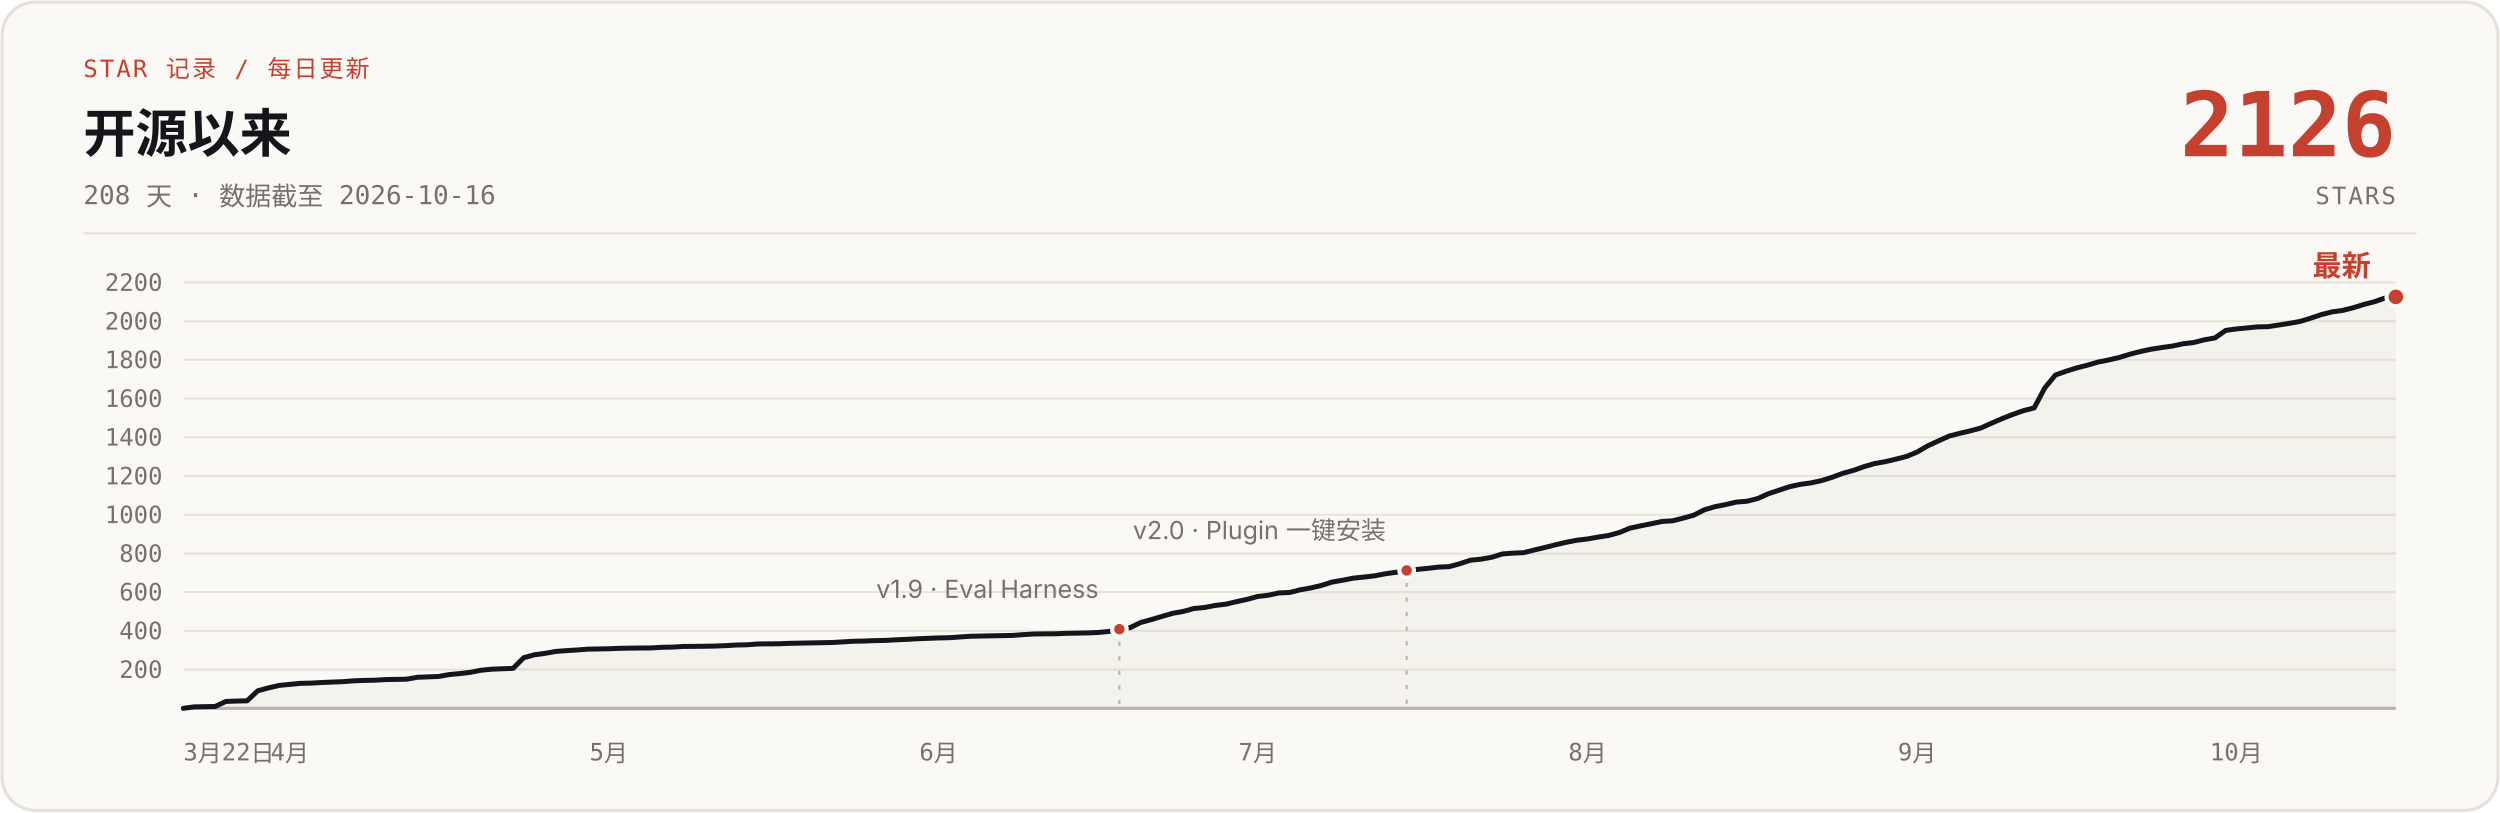
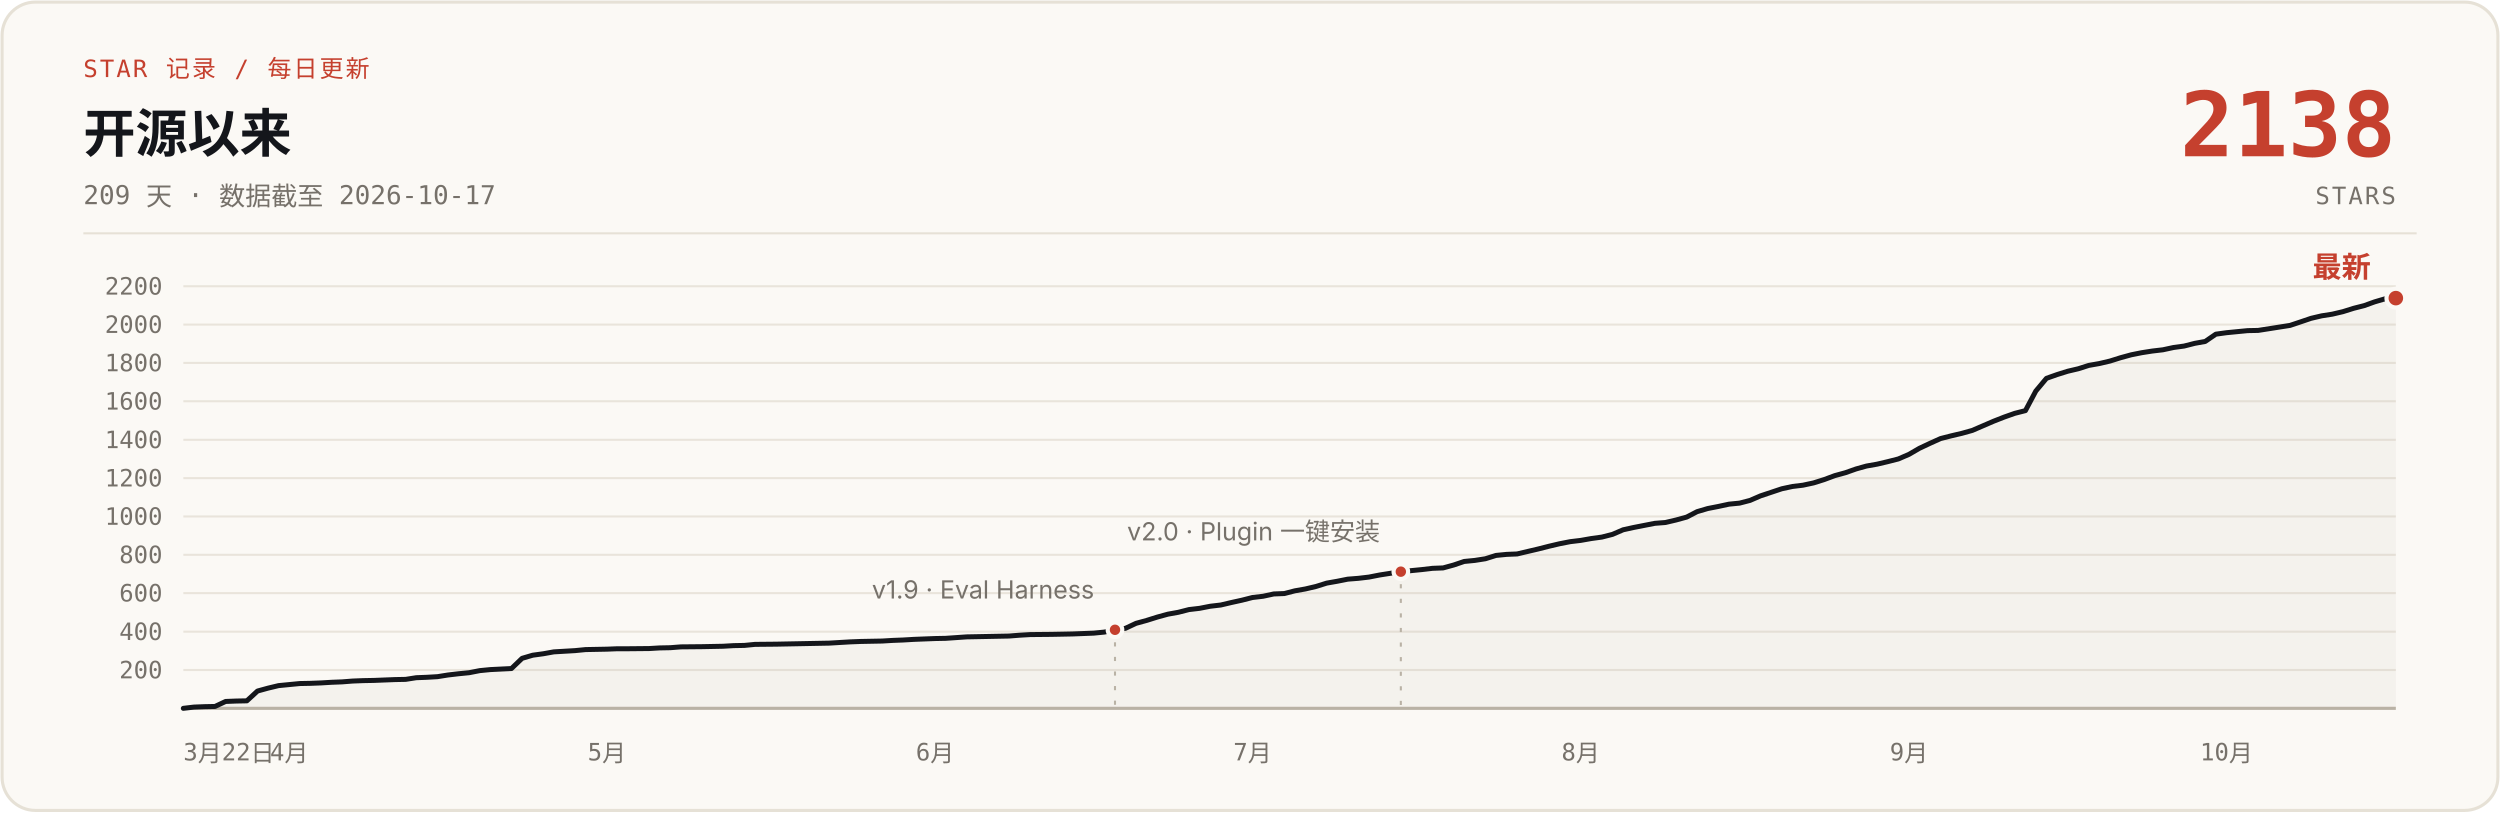
- <svg xmlns="http://www.w3.org/2000/svg" width="1200" height="390" viewBox="0 0 1200 390" role="img" aria-label="说人话 star 增长曲线：开源 208 天，0 到 2126 stars，数据截至 2026-10-16">
+ <svg xmlns="http://www.w3.org/2000/svg" width="1200" height="390" viewBox="0 0 1200 390" role="img" aria-label="说人话 star 增长曲线：开源 209 天，0 到 2138 stars，数据截至 2026-10-17">
  <rect x="1" y="1" width="1198" height="388" rx="16" fill="#FBF9F5" stroke="#E6E1D6" stroke-width="1.5" />
  <text x="40" y="37" font-family="ui-monospace, 'SF Mono', 'JetBrains Mono', monospace" font-size="11.5" letter-spacing="1" fill="#C5402E">STAR 记录 / 每日更新</text>
  <text x="40" y="73" font-family="-apple-system, 'SF Pro Text', 'PingFang SC', 'Segoe UI', 'Microsoft YaHei', sans-serif" font-size="25" font-weight="700" fill="#14161B">开源以来</text>
-   <text x="40" y="98" font-family="ui-monospace, 'SF Mono', 'JetBrains Mono', monospace" font-size="12.5" fill="#76716A">208 天 · 数据截至 2026-10-16</text>
-   <text x="1150" y="75" font-family="ui-monospace, 'SF Mono', 'JetBrains Mono', monospace" font-size="43" font-weight="700" fill="#C5402E" text-anchor="end">2126</text>
+   <text x="40" y="98" font-family="ui-monospace, 'SF Mono', 'JetBrains Mono', monospace" font-size="12.5" fill="#76716A">209 天 · 数据截至 2026-10-17</text>
+   <text x="1150" y="75" font-family="ui-monospace, 'SF Mono', 'JetBrains Mono', monospace" font-size="43" font-weight="700" fill="#C5402E" text-anchor="end">2138</text>
  <text x="1150" y="98" font-family="ui-monospace, 'SF Mono', 'JetBrains Mono', monospace" font-size="11.5" letter-spacing="1" fill="#76716A" text-anchor="end">STARS</text>
  <line x1="40" y1="112" x2="1160" y2="112" stroke="#E6E1D6" stroke-width="1" />
  <g stroke="#E9E4DB" stroke-width="1">
-     <line x1="88" y1="321.4" x2="1150" y2="321.4" />
-     <line x1="88" y1="302.8" x2="1150" y2="302.8" />
-     <line x1="88" y1="284.2" x2="1150" y2="284.2" />
-     <line x1="88" y1="265.7" x2="1150" y2="265.7" />
-     <line x1="88" y1="247.1" x2="1150" y2="247.1" />
-     <line x1="88" y1="228.5" x2="1150" y2="228.5" />
-     <line x1="88" y1="209.9" x2="1150" y2="209.9" />
-     <line x1="88" y1="191.3" x2="1150" y2="191.3" />
-     <line x1="88" y1="172.7" x2="1150" y2="172.7" />
-     <line x1="88" y1="154.2" x2="1150" y2="154.2" />
-     <line x1="88" y1="135.6" x2="1150" y2="135.6" />
+     <line x1="88" y1="321.6" x2="1150" y2="321.6" />
+     <line x1="88" y1="303.2" x2="1150" y2="303.2" />
+     <line x1="88" y1="284.7" x2="1150" y2="284.7" />
+     <line x1="88" y1="266.3" x2="1150" y2="266.3" />
+     <line x1="88" y1="247.9" x2="1150" y2="247.9" />
+     <line x1="88" y1="229.5" x2="1150" y2="229.5" />
+     <line x1="88" y1="211.1" x2="1150" y2="211.1" />
+     <line x1="88" y1="192.6" x2="1150" y2="192.6" />
+     <line x1="88" y1="174.2" x2="1150" y2="174.2" />
+     <line x1="88" y1="155.8" x2="1150" y2="155.8" />
+     <line x1="88" y1="137.4" x2="1150" y2="137.4" />
    <line x1="88" y1="340" x2="1150" y2="340" stroke="#B9B2A5" stroke-width="1.5" />
  </g>
  <g font-family="ui-monospace, 'SF Mono', 'JetBrains Mono', monospace" font-size="11.5" fill="#76716A" text-anchor="end">
-     <text x="78" y="325.4">200</text>
-     <text x="78" y="306.8">400</text>
-     <text x="78" y="288.2">600</text>
-     <text x="78" y="269.7">800</text>
-     <text x="78" y="251.1">1000</text>
-     <text x="78" y="232.5">1200</text>
-     <text x="78" y="213.9">1400</text>
-     <text x="78" y="195.3">1600</text>
-     <text x="78" y="176.7">1800</text>
-     <text x="78" y="158.2">2000</text>
-     <text x="78" y="139.6">2200</text>
+     <text x="78" y="325.6">200</text>
+     <text x="78" y="307.2">400</text>
+     <text x="78" y="288.7">600</text>
+     <text x="78" y="270.3">800</text>
+     <text x="78" y="251.9">1000</text>
+     <text x="78" y="233.5">1200</text>
+     <text x="78" y="215.1">1400</text>
+     <text x="78" y="196.6">1600</text>
+     <text x="78" y="178.2">1800</text>
+     <text x="78" y="159.8">2000</text>
+     <text x="78" y="141.4">2200</text>
  </g>
  <g font-family="ui-monospace, 'SF Mono', 'JetBrains Mono', monospace" font-size="11.5" fill="#76716A" text-anchor="middle">
    <text x="88" y="365" text-anchor="start">3月22日</text>
-     <text x="139.1" y="365">4月</text>
-     <text x="292.2" y="365">5月</text>
-     <text x="450.5" y="365">6月</text>
-     <text x="603.7" y="365">7月</text>
-     <text x="762.0" y="365">8月</text>
-     <text x="920.2" y="365">9月</text>
-     <text x="1073.4" y="365">10月</text>
+     <text x="138.8" y="365">4月</text>
+     <text x="291.3" y="365">5月</text>
+     <text x="448.8" y="365">6月</text>
+     <text x="601.2" y="365">7月</text>
+     <text x="758.7" y="365">8月</text>
+     <text x="916.3" y="365">9月</text>
+     <text x="1068.7" y="365">10月</text>
  </g>
-   <path d="M88.0,340.0 L93.1,339.3 L98.2,339.2 L103.3,339.1 L108.4,336.7 L113.5,336.5 L118.6,336.4 L123.7,331.6 L128.8,330.2 L134.0,329.0 L139.1,328.5 L144.2,328.0 L149.3,327.9 L154.4,327.6 L159.5,327.4 L164.6,327.2 L169.7,326.8 L174.8,326.6 L179.9,326.5 L185.0,326.2 L190.1,326.1 L195.2,326.0 L200.3,325.1 L205.4,324.9 L210.5,324.7 L215.6,323.8 L220.8,323.3 L225.9,322.7 L231.0,321.7 L236.1,321.2 L246.3,320.8 L251.4,315.7 L256.5,314.3 L261.6,313.6 L266.7,312.7 L271.8,312.3 L276.9,312.0 L282.0,311.6 L292.2,311.4 L297.3,311.2 L302.4,311.1 L312.7,311.0 L317.8,310.7 L322.9,310.6 L328.0,310.3 L338.2,310.2 L343.3,310.1 L348.4,309.9 L353.5,309.6 L358.6,309.5 L363.7,309.1 L373.9,309.0 L379.0,308.8 L384.1,308.7 L394.3,308.5 L399.5,308.4 L404.6,308.1 L409.7,307.8 L414.8,307.7 L419.9,307.5 L425.0,307.4 L430.1,307.1 L435.2,306.9 L440.3,306.6 L445.4,306.4 L450.5,306.2 L455.6,306.1 L465.8,305.4 L470.9,305.3 L486.2,305.0 L491.4,304.6 L496.5,304.3 L506.7,304.2 L511.8,304.0 L516.9,303.9 L522.0,303.8 L527.1,303.6 L532.2,303.1 L537.3,302.0 L542.4,301.3 L547.5,298.8 L552.6,297.4 L557.7,295.9 L562.8,294.4 L567.9,293.5 L573.0,292.1 L578.2,291.6 L583.3,290.6 L588.4,290.0 L593.5,288.8 L598.6,287.7 L603.7,286.3 L608.8,285.7 L613.9,284.6 L619.0,284.4 L624.1,283.1 L629.2,282.2 L634.3,281.0 L639.4,279.4 L644.5,278.5 L649.6,277.5 L654.7,277.0 L659.8,276.4 L665.0,275.4 L670.1,274.7 L675.2,273.8 L680.3,273.3 L685.4,272.8 L690.5,272.2 L695.6,272.0 L700.7,270.6 L705.8,268.9 L710.9,268.4 L716.0,267.5 L721.1,265.9 L726.2,265.5 L731.3,265.3 L736.4,264.0 L741.5,262.8 L746.6,261.5 L751.8,260.3 L756.9,259.3 L762.0,258.7 L767.1,257.8 L772.2,257.0 L777.3,255.6 L782.4,253.5 L787.5,252.4 L792.6,251.4 L797.7,250.3 L802.8,250.0 L807.9,248.7 L813.0,247.3 L818.1,244.7 L823.2,243.2 L828.3,242.2 L833.4,241.0 L838.5,240.6 L843.7,239.3 L848.8,237.0 L853.9,235.3 L859.0,233.6 L864.1,232.5 L869.2,231.8 L874.3,230.7 L879.4,229.1 L884.5,227.2 L889.6,225.8 L894.7,224.0 L899.8,222.5 L904.9,221.6 L910.0,220.4 L915.1,219.1 L920.2,217.0 L925.3,214.0 L930.5,211.6 L935.6,209.3 L940.7,208.0 L945.8,206.8 L950.9,205.4 L956.0,203.1 L961.1,200.9 L966.2,198.9 L971.3,197.1 L976.4,195.8 L981.5,186.2 L986.6,180.0 L991.7,178.2 L996.8,176.6 L1001.9,175.3 L1007.0,173.8 L1012.1,172.8 L1017.2,171.6 L1022.4,170.0 L1027.5,168.7 L1032.6,167.6 L1037.7,166.8 L1042.8,166.1 L1047.9,165.0 L1053.0,164.4 L1058.1,163.1 L1063.2,162.2 L1068.3,158.6 L1073.4,157.9 L1078.5,157.4 L1083.6,156.9 L1088.7,156.8 L1093.8,156.0 L1098.9,155.2 L1104.0,154.3 L1109.2,152.7 L1114.3,151.0 L1119.4,149.7 L1124.5,149.0 L1129.6,147.7 L1134.7,146.1 L1139.8,144.8 L1144.9,143.0 L1150.0,142.5 L1150,340 L88,340 Z" fill="#B9B2A5" fill-opacity="0.10" />
-   <path d="M88.0,340.0 L93.1,339.3 L98.2,339.2 L103.3,339.1 L108.4,336.7 L113.5,336.5 L118.6,336.4 L123.7,331.6 L128.8,330.2 L134.0,329.0 L139.1,328.5 L144.2,328.0 L149.3,327.9 L154.4,327.6 L159.5,327.4 L164.6,327.2 L169.7,326.8 L174.8,326.6 L179.9,326.5 L185.0,326.2 L190.1,326.1 L195.2,326.0 L200.3,325.1 L205.4,324.9 L210.5,324.7 L215.6,323.8 L220.8,323.3 L225.9,322.7 L231.0,321.7 L236.1,321.2 L246.3,320.8 L251.4,315.7 L256.5,314.3 L261.6,313.6 L266.7,312.7 L271.8,312.3 L276.9,312.0 L282.0,311.6 L292.2,311.4 L297.3,311.2 L302.4,311.1 L312.7,311.0 L317.8,310.7 L322.9,310.6 L328.0,310.3 L338.2,310.2 L343.3,310.1 L348.4,309.9 L353.5,309.6 L358.6,309.5 L363.7,309.1 L373.9,309.0 L379.0,308.8 L384.1,308.7 L394.3,308.5 L399.5,308.4 L404.6,308.1 L409.7,307.8 L414.8,307.7 L419.9,307.5 L425.0,307.4 L430.1,307.1 L435.2,306.9 L440.3,306.6 L445.4,306.4 L450.5,306.2 L455.6,306.1 L465.8,305.4 L470.9,305.3 L486.2,305.0 L491.4,304.6 L496.5,304.3 L506.7,304.2 L511.8,304.0 L516.9,303.9 L522.0,303.8 L527.1,303.6 L532.2,303.1 L537.3,302.0 L542.4,301.3 L547.5,298.8 L552.6,297.4 L557.7,295.9 L562.8,294.4 L567.9,293.5 L573.0,292.1 L578.2,291.6 L583.3,290.6 L588.4,290.0 L593.5,288.8 L598.6,287.7 L603.7,286.3 L608.8,285.7 L613.9,284.6 L619.0,284.4 L624.1,283.1 L629.2,282.2 L634.3,281.0 L639.4,279.4 L644.5,278.5 L649.6,277.5 L654.7,277.0 L659.8,276.4 L665.0,275.4 L670.1,274.7 L675.2,273.8 L680.3,273.3 L685.4,272.8 L690.5,272.2 L695.6,272.0 L700.7,270.6 L705.8,268.9 L710.9,268.4 L716.0,267.5 L721.1,265.9 L726.2,265.5 L731.3,265.3 L736.4,264.0 L741.5,262.8 L746.6,261.5 L751.8,260.3 L756.9,259.3 L762.0,258.7 L767.1,257.8 L772.2,257.0 L777.3,255.6 L782.4,253.5 L787.5,252.4 L792.6,251.4 L797.7,250.3 L802.8,250.0 L807.9,248.7 L813.0,247.3 L818.1,244.7 L823.2,243.2 L828.3,242.2 L833.4,241.0 L838.5,240.6 L843.7,239.3 L848.8,237.0 L853.9,235.3 L859.0,233.6 L864.1,232.5 L869.2,231.8 L874.3,230.7 L879.4,229.1 L884.5,227.2 L889.6,225.8 L894.7,224.0 L899.8,222.5 L904.9,221.6 L910.0,220.4 L915.1,219.1 L920.2,217.0 L925.3,214.0 L930.5,211.6 L935.6,209.3 L940.7,208.0 L945.8,206.8 L950.9,205.4 L956.0,203.1 L961.1,200.9 L966.2,198.9 L971.3,197.1 L976.4,195.8 L981.5,186.2 L986.6,180.0 L991.7,178.2 L996.8,176.6 L1001.9,175.3 L1007.0,173.8 L1012.1,172.8 L1017.2,171.6 L1022.4,170.0 L1027.5,168.7 L1032.6,167.6 L1037.7,166.8 L1042.8,166.1 L1047.9,165.0 L1053.0,164.4 L1058.1,163.1 L1063.2,162.2 L1068.3,158.6 L1073.4,157.9 L1078.5,157.4 L1083.6,156.9 L1088.7,156.8 L1093.8,156.0 L1098.9,155.2 L1104.0,154.3 L1109.2,152.7 L1114.3,151.0 L1119.4,149.7 L1124.5,149.0 L1129.6,147.7 L1134.7,146.1 L1139.8,144.8 L1144.9,143.0 L1150.0,142.5" fill="none" stroke="#14161B" stroke-width="2.4" stroke-linecap="round" stroke-linejoin="round" />
-   <line x1="537.3" y1="308.0" x2="537.3" y2="340" stroke="#B9B2A5" stroke-width="1" stroke-dasharray="2 5" />
-   <circle cx="537.3" cy="302.0" r="3.5" fill="#C5402E" stroke="#FBF9F5" stroke-width="2" />
-   <text x="527.3" y="287.0" font-family="-apple-system, 'SF Pro Text', 'PingFang SC', 'Segoe UI', 'Microsoft YaHei', sans-serif" font-size="12" fill="#76716A" text-anchor="end">v1.9 · Eval Harness</text>
-   <line x1="675.2" y1="279.8" x2="675.2" y2="340" stroke="#B9B2A5" stroke-width="1" stroke-dasharray="2 5" />
-   <circle cx="675.2" cy="273.8" r="3.5" fill="#C5402E" stroke="#FBF9F5" stroke-width="2" />
-   <text x="665.2" y="258.8" font-family="-apple-system, 'SF Pro Text', 'PingFang SC', 'Segoe UI', 'Microsoft YaHei', sans-serif" font-size="12" fill="#76716A" text-anchor="end">v2.0 · Plugin 一键安装</text>
-   <circle cx="1150.0" cy="142.5" r="4.5" fill="#C5402E" stroke="#FBF9F5" stroke-width="2" />
-   <text x="1138.0" y="132.5" font-family="-apple-system, 'SF Pro Text', 'PingFang SC', 'Segoe UI', 'Microsoft YaHei', sans-serif" font-size="14" font-weight="700" fill="#C5402E" text-anchor="end">最新</text>
+   <path d="M88.0,340.0 L93.1,339.4 L98.2,339.2 L103.2,339.1 L108.3,336.7 L113.4,336.5 L118.5,336.4 L123.6,331.7 L128.7,330.3 L133.7,329.1 L138.8,328.6 L143.9,328.1 L149.0,328.0 L154.1,327.8 L159.1,327.5 L164.2,327.3 L169.3,326.9 L174.4,326.7 L179.5,326.6 L184.5,326.4 L189.6,326.2 L194.7,326.1 L199.8,325.3 L204.9,325.1 L210.0,324.8 L215.0,324.0 L220.1,323.4 L225.2,322.9 L230.3,321.9 L235.4,321.4 L245.5,320.9 L250.6,316.0 L255.7,314.5 L260.8,313.8 L265.8,312.9 L270.9,312.6 L276.0,312.3 L281.1,311.8 L291.3,311.6 L296.3,311.4 L301.4,311.4 L311.6,311.3 L316.7,311.0 L321.7,310.9 L326.8,310.5 L337.0,310.4 L342.1,310.3 L347.1,310.2 L352.2,309.9 L357.3,309.8 L362.4,309.3 L372.6,309.2 L377.6,309.1 L382.7,309.0 L392.9,308.8 L398.0,308.7 L403.0,308.4 L408.1,308.1 L413.2,307.9 L418.3,307.8 L423.4,307.7 L428.4,307.4 L433.5,307.2 L438.6,306.9 L443.7,306.7 L448.8,306.5 L453.9,306.4 L464.0,305.7 L469.1,305.6 L484.3,305.3 L489.4,304.9 L494.5,304.6 L504.7,304.5 L509.8,304.4 L514.8,304.3 L519.9,304.1 L525.0,303.9 L530.1,303.4 L535.2,302.3 L540.2,301.6 L545.3,299.2 L550.4,297.8 L555.5,296.2 L560.6,294.8 L565.6,293.9 L570.7,292.6 L575.8,292.0 L580.9,291.0 L586.0,290.4 L591.1,289.2 L596.1,288.1 L601.2,286.8 L606.3,286.2 L611.4,285.1 L616.5,284.9 L621.5,283.6 L626.6,282.7 L631.7,281.5 L636.8,279.9 L641.9,279.0 L646.9,278.0 L652.0,277.6 L657.1,277.0 L662.2,276.0 L667.3,275.2 L672.4,274.4 L677.4,273.9 L682.5,273.4 L687.6,272.8 L692.7,272.6 L697.8,271.2 L702.8,269.5 L707.9,269.0 L713.0,268.2 L718.1,266.6 L723.2,266.1 L728.2,265.9 L733.3,264.7 L738.4,263.5 L743.5,262.2 L748.6,261.0 L753.7,260.0 L758.7,259.4 L763.8,258.5 L768.9,257.8 L774.0,256.5 L779.1,254.3 L784.1,253.2 L789.2,252.2 L794.3,251.2 L799.4,250.8 L804.5,249.6 L809.6,248.2 L814.6,245.6 L819.7,244.1 L824.8,243.1 L829.9,242.0 L835.0,241.5 L840.0,240.2 L845.1,238.0 L850.2,236.3 L855.3,234.6 L860.4,233.5 L865.4,232.9 L870.5,231.8 L875.6,230.2 L880.7,228.3 L885.8,226.9 L890.9,225.1 L895.9,223.7 L901.0,222.8 L906.1,221.6 L911.2,220.3 L916.3,218.1 L921.3,215.2 L926.4,212.8 L931.5,210.5 L936.6,209.2 L941.7,208.0 L946.7,206.6 L951.8,204.4 L956.9,202.2 L962.0,200.2 L967.1,198.4 L972.2,197.1 L977.2,187.7 L982.3,181.6 L987.4,179.8 L992.5,178.2 L997.6,177.0 L1002.6,175.4 L1007.7,174.5 L1012.8,173.3 L1017.9,171.7 L1023.0,170.3 L1028.0,169.3 L1033.1,168.5 L1038.2,167.9 L1043.3,166.8 L1048.4,166.1 L1053.5,164.8 L1058.5,163.9 L1063.6,160.4 L1068.7,159.7 L1073.8,159.2 L1078.9,158.7 L1083.9,158.6 L1089.0,157.8 L1094.1,157.0 L1099.2,156.2 L1104.3,154.5 L1109.3,152.8 L1114.4,151.6 L1119.5,150.8 L1124.6,149.6 L1129.7,148.0 L1134.8,146.7 L1139.8,144.9 L1144.9,143.4 L1150.0,143.1 L1150,340 L88,340 Z" fill="#B9B2A5" fill-opacity="0.10" />
+   <path d="M88.0,340.0 L93.1,339.4 L98.2,339.2 L103.2,339.1 L108.3,336.7 L113.4,336.5 L118.5,336.4 L123.6,331.7 L128.7,330.3 L133.7,329.1 L138.8,328.6 L143.9,328.1 L149.0,328.0 L154.1,327.8 L159.1,327.5 L164.2,327.3 L169.3,326.9 L174.4,326.7 L179.5,326.6 L184.5,326.4 L189.6,326.2 L194.7,326.1 L199.8,325.3 L204.9,325.1 L210.0,324.8 L215.0,324.0 L220.1,323.4 L225.2,322.9 L230.3,321.9 L235.4,321.4 L245.5,320.9 L250.6,316.0 L255.7,314.5 L260.8,313.8 L265.8,312.9 L270.9,312.6 L276.0,312.3 L281.1,311.8 L291.3,311.6 L296.3,311.4 L301.4,311.4 L311.6,311.3 L316.7,311.0 L321.7,310.9 L326.8,310.5 L337.0,310.4 L342.1,310.3 L347.1,310.2 L352.2,309.9 L357.3,309.8 L362.4,309.3 L372.6,309.2 L377.6,309.1 L382.7,309.0 L392.9,308.8 L398.0,308.7 L403.0,308.4 L408.1,308.1 L413.2,307.9 L418.3,307.8 L423.4,307.7 L428.4,307.4 L433.5,307.2 L438.6,306.9 L443.7,306.7 L448.8,306.5 L453.9,306.4 L464.0,305.7 L469.1,305.6 L484.3,305.3 L489.4,304.9 L494.5,304.6 L504.7,304.5 L509.8,304.4 L514.8,304.3 L519.9,304.1 L525.0,303.9 L530.1,303.4 L535.2,302.3 L540.2,301.6 L545.3,299.2 L550.4,297.8 L555.5,296.2 L560.6,294.8 L565.6,293.9 L570.7,292.6 L575.8,292.0 L580.9,291.0 L586.0,290.4 L591.1,289.2 L596.1,288.1 L601.2,286.8 L606.3,286.2 L611.4,285.1 L616.5,284.9 L621.5,283.6 L626.6,282.7 L631.7,281.5 L636.8,279.9 L641.9,279.0 L646.9,278.0 L652.0,277.6 L657.1,277.0 L662.2,276.0 L667.3,275.2 L672.4,274.4 L677.4,273.9 L682.5,273.4 L687.6,272.8 L692.7,272.6 L697.8,271.2 L702.8,269.5 L707.9,269.0 L713.0,268.2 L718.1,266.6 L723.2,266.1 L728.2,265.9 L733.3,264.7 L738.4,263.5 L743.5,262.2 L748.6,261.0 L753.7,260.0 L758.7,259.4 L763.8,258.5 L768.9,257.8 L774.0,256.5 L779.1,254.3 L784.1,253.2 L789.2,252.2 L794.3,251.2 L799.4,250.8 L804.5,249.6 L809.6,248.2 L814.6,245.6 L819.7,244.1 L824.8,243.1 L829.9,242.0 L835.0,241.5 L840.0,240.2 L845.1,238.0 L850.2,236.3 L855.3,234.6 L860.4,233.5 L865.4,232.9 L870.5,231.8 L875.6,230.2 L880.7,228.3 L885.8,226.9 L890.9,225.1 L895.9,223.7 L901.0,222.8 L906.1,221.6 L911.2,220.3 L916.3,218.1 L921.3,215.2 L926.4,212.8 L931.5,210.5 L936.6,209.2 L941.7,208.0 L946.7,206.6 L951.8,204.4 L956.9,202.2 L962.0,200.2 L967.1,198.4 L972.2,197.1 L977.2,187.7 L982.3,181.6 L987.4,179.8 L992.5,178.2 L997.6,177.0 L1002.6,175.4 L1007.7,174.5 L1012.8,173.3 L1017.9,171.7 L1023.0,170.3 L1028.0,169.3 L1033.1,168.5 L1038.2,167.9 L1043.3,166.8 L1048.4,166.1 L1053.5,164.8 L1058.5,163.9 L1063.6,160.4 L1068.7,159.7 L1073.8,159.2 L1078.9,158.7 L1083.9,158.6 L1089.0,157.8 L1094.1,157.0 L1099.2,156.2 L1104.3,154.5 L1109.3,152.8 L1114.4,151.6 L1119.5,150.8 L1124.6,149.6 L1129.7,148.0 L1134.8,146.7 L1139.8,144.9 L1144.9,143.4 L1150.0,143.1" fill="none" stroke="#14161B" stroke-width="2.4" stroke-linecap="round" stroke-linejoin="round" />
+   <line x1="535.2" y1="308.3" x2="535.2" y2="340" stroke="#B9B2A5" stroke-width="1" stroke-dasharray="2 5" />
+   <circle cx="535.2" cy="302.3" r="3.5" fill="#C5402E" stroke="#FBF9F5" stroke-width="2" />
+   <text x="525.2" y="287.3" font-family="-apple-system, 'SF Pro Text', 'PingFang SC', 'Segoe UI', 'Microsoft YaHei', sans-serif" font-size="12" fill="#76716A" text-anchor="end">v1.9 · Eval Harness</text>
+   <line x1="672.4" y1="280.4" x2="672.4" y2="340" stroke="#B9B2A5" stroke-width="1" stroke-dasharray="2 5" />
+   <circle cx="672.4" cy="274.4" r="3.5" fill="#C5402E" stroke="#FBF9F5" stroke-width="2" />
+   <text x="662.4" y="259.4" font-family="-apple-system, 'SF Pro Text', 'PingFang SC', 'Segoe UI', 'Microsoft YaHei', sans-serif" font-size="12" fill="#76716A" text-anchor="end">v2.0 · Plugin 一键安装</text>
+   <circle cx="1150.0" cy="143.1" r="4.5" fill="#C5402E" stroke="#FBF9F5" stroke-width="2" />
+   <text x="1138.0" y="133.1" font-family="-apple-system, 'SF Pro Text', 'PingFang SC', 'Segoe UI', 'Microsoft YaHei', sans-serif" font-size="14" font-weight="700" fill="#C5402E" text-anchor="end">最新</text>
</svg>
